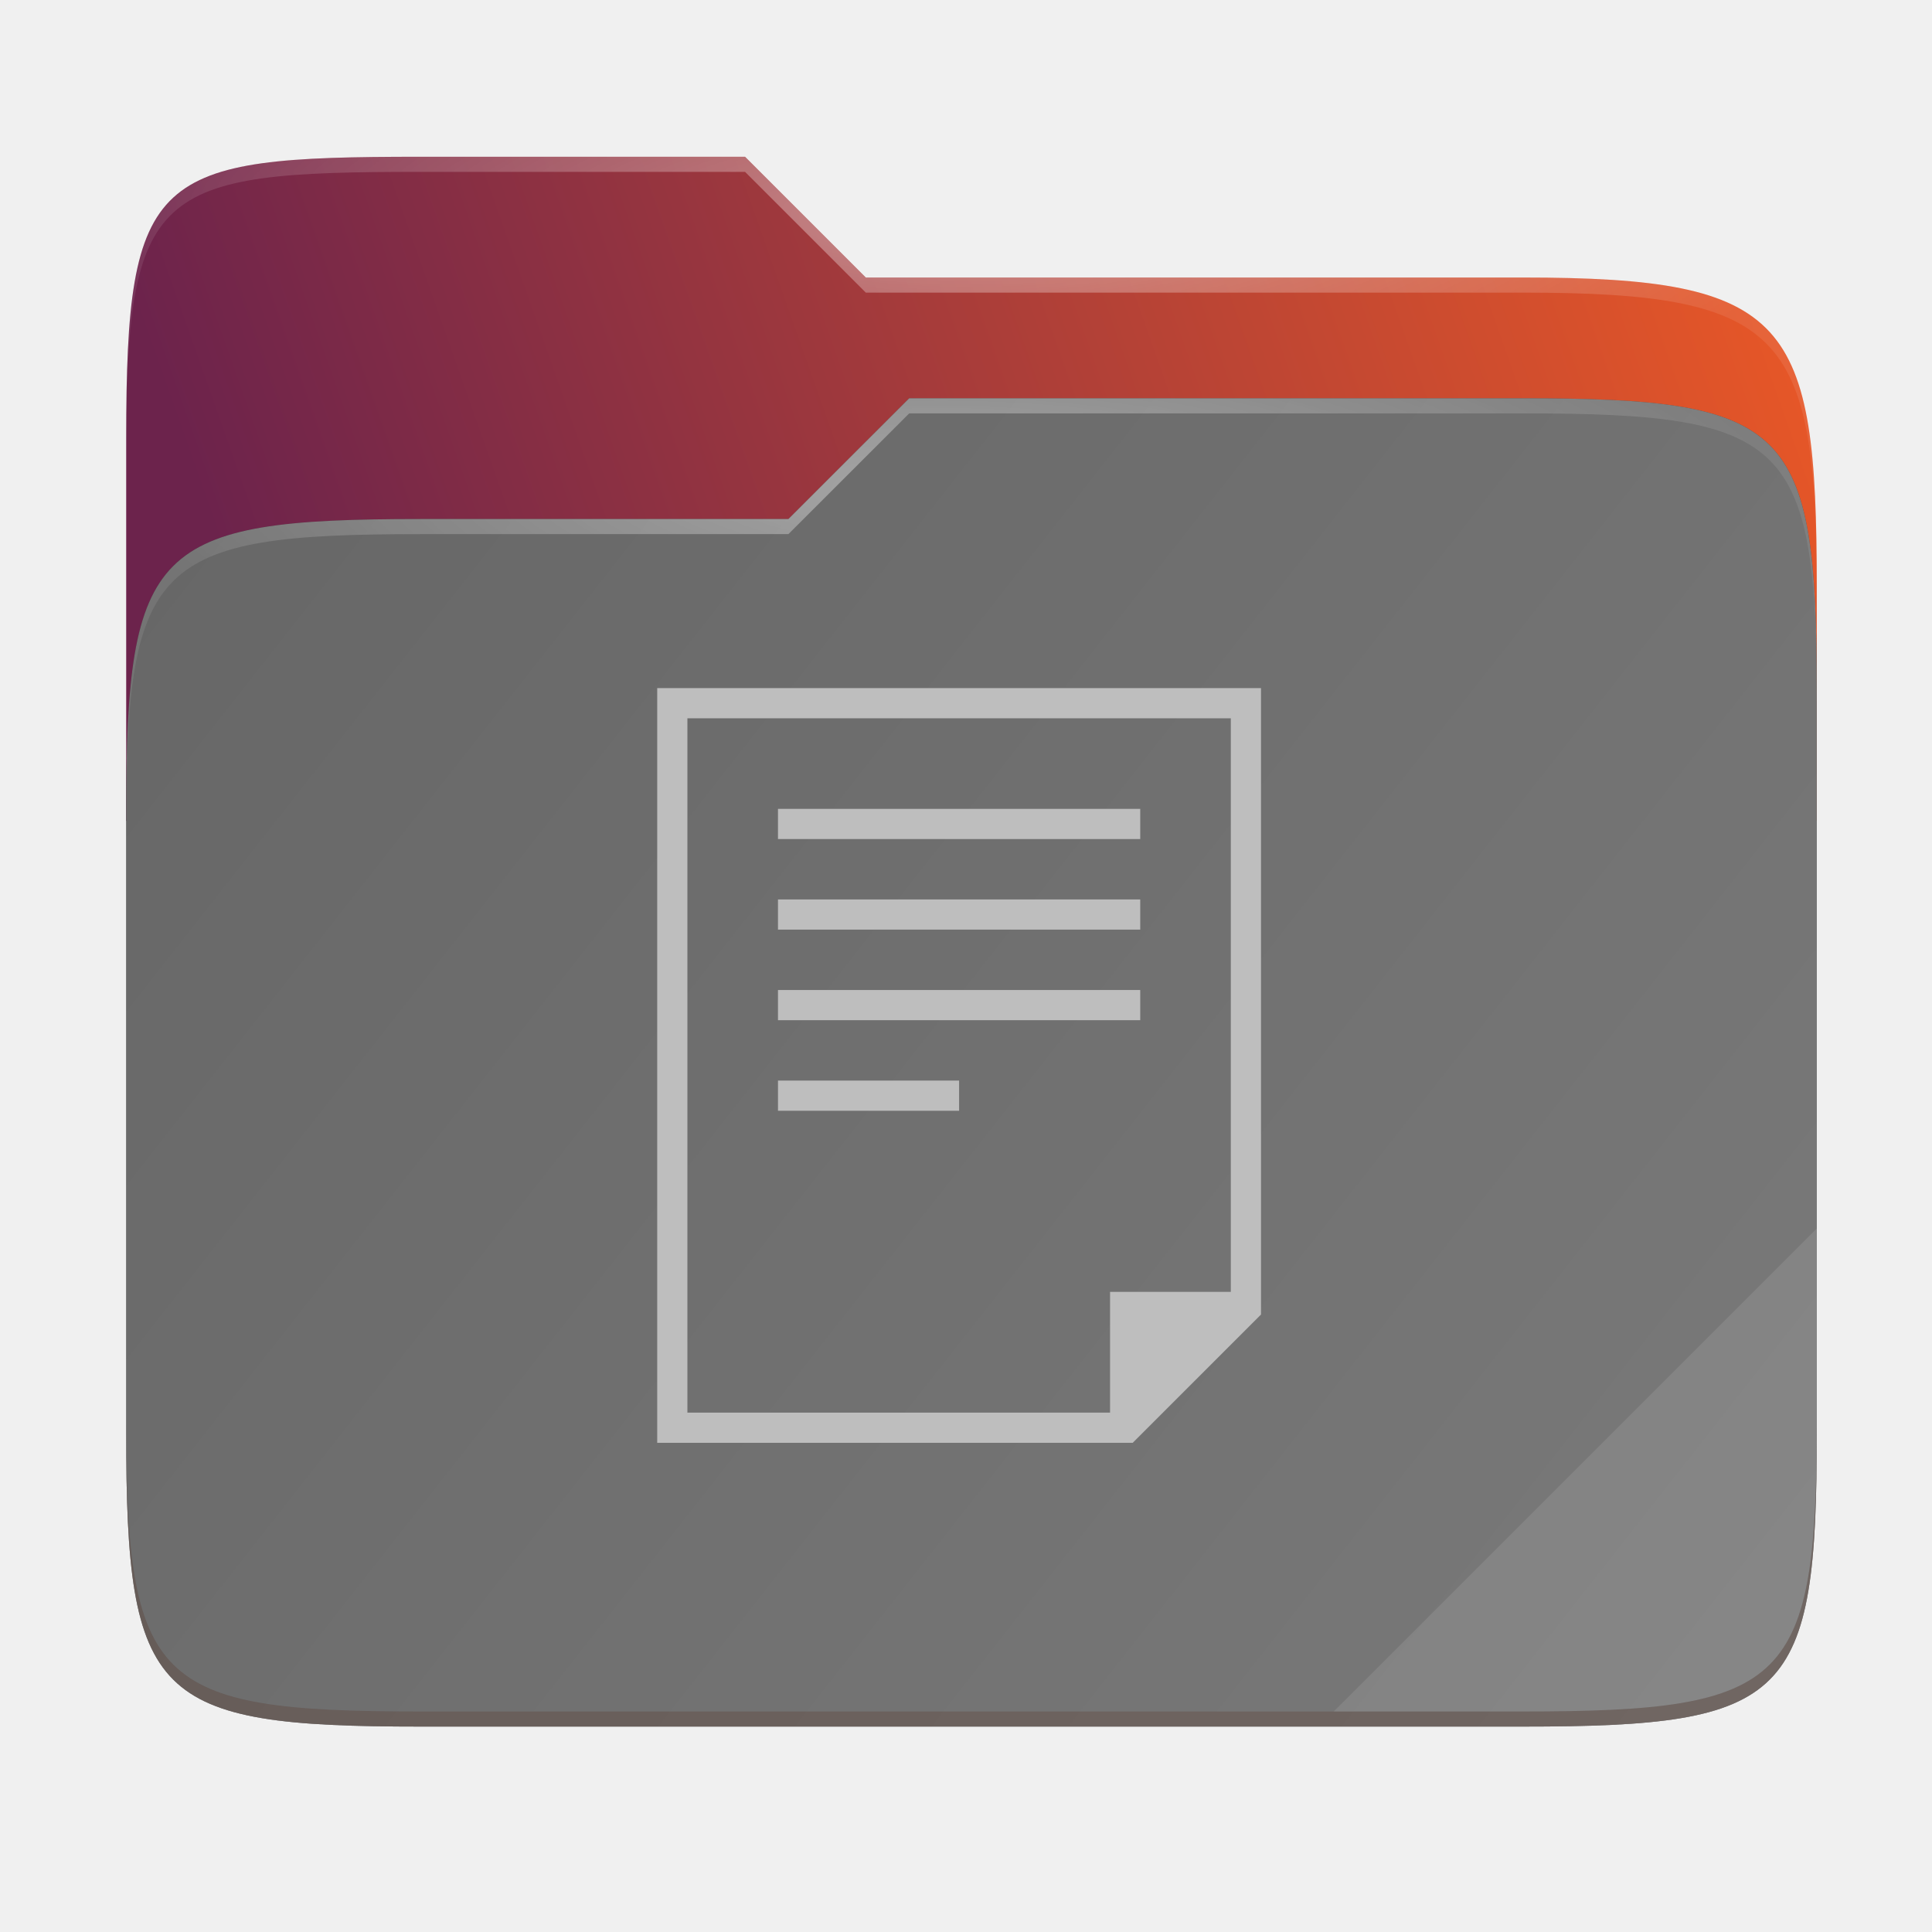
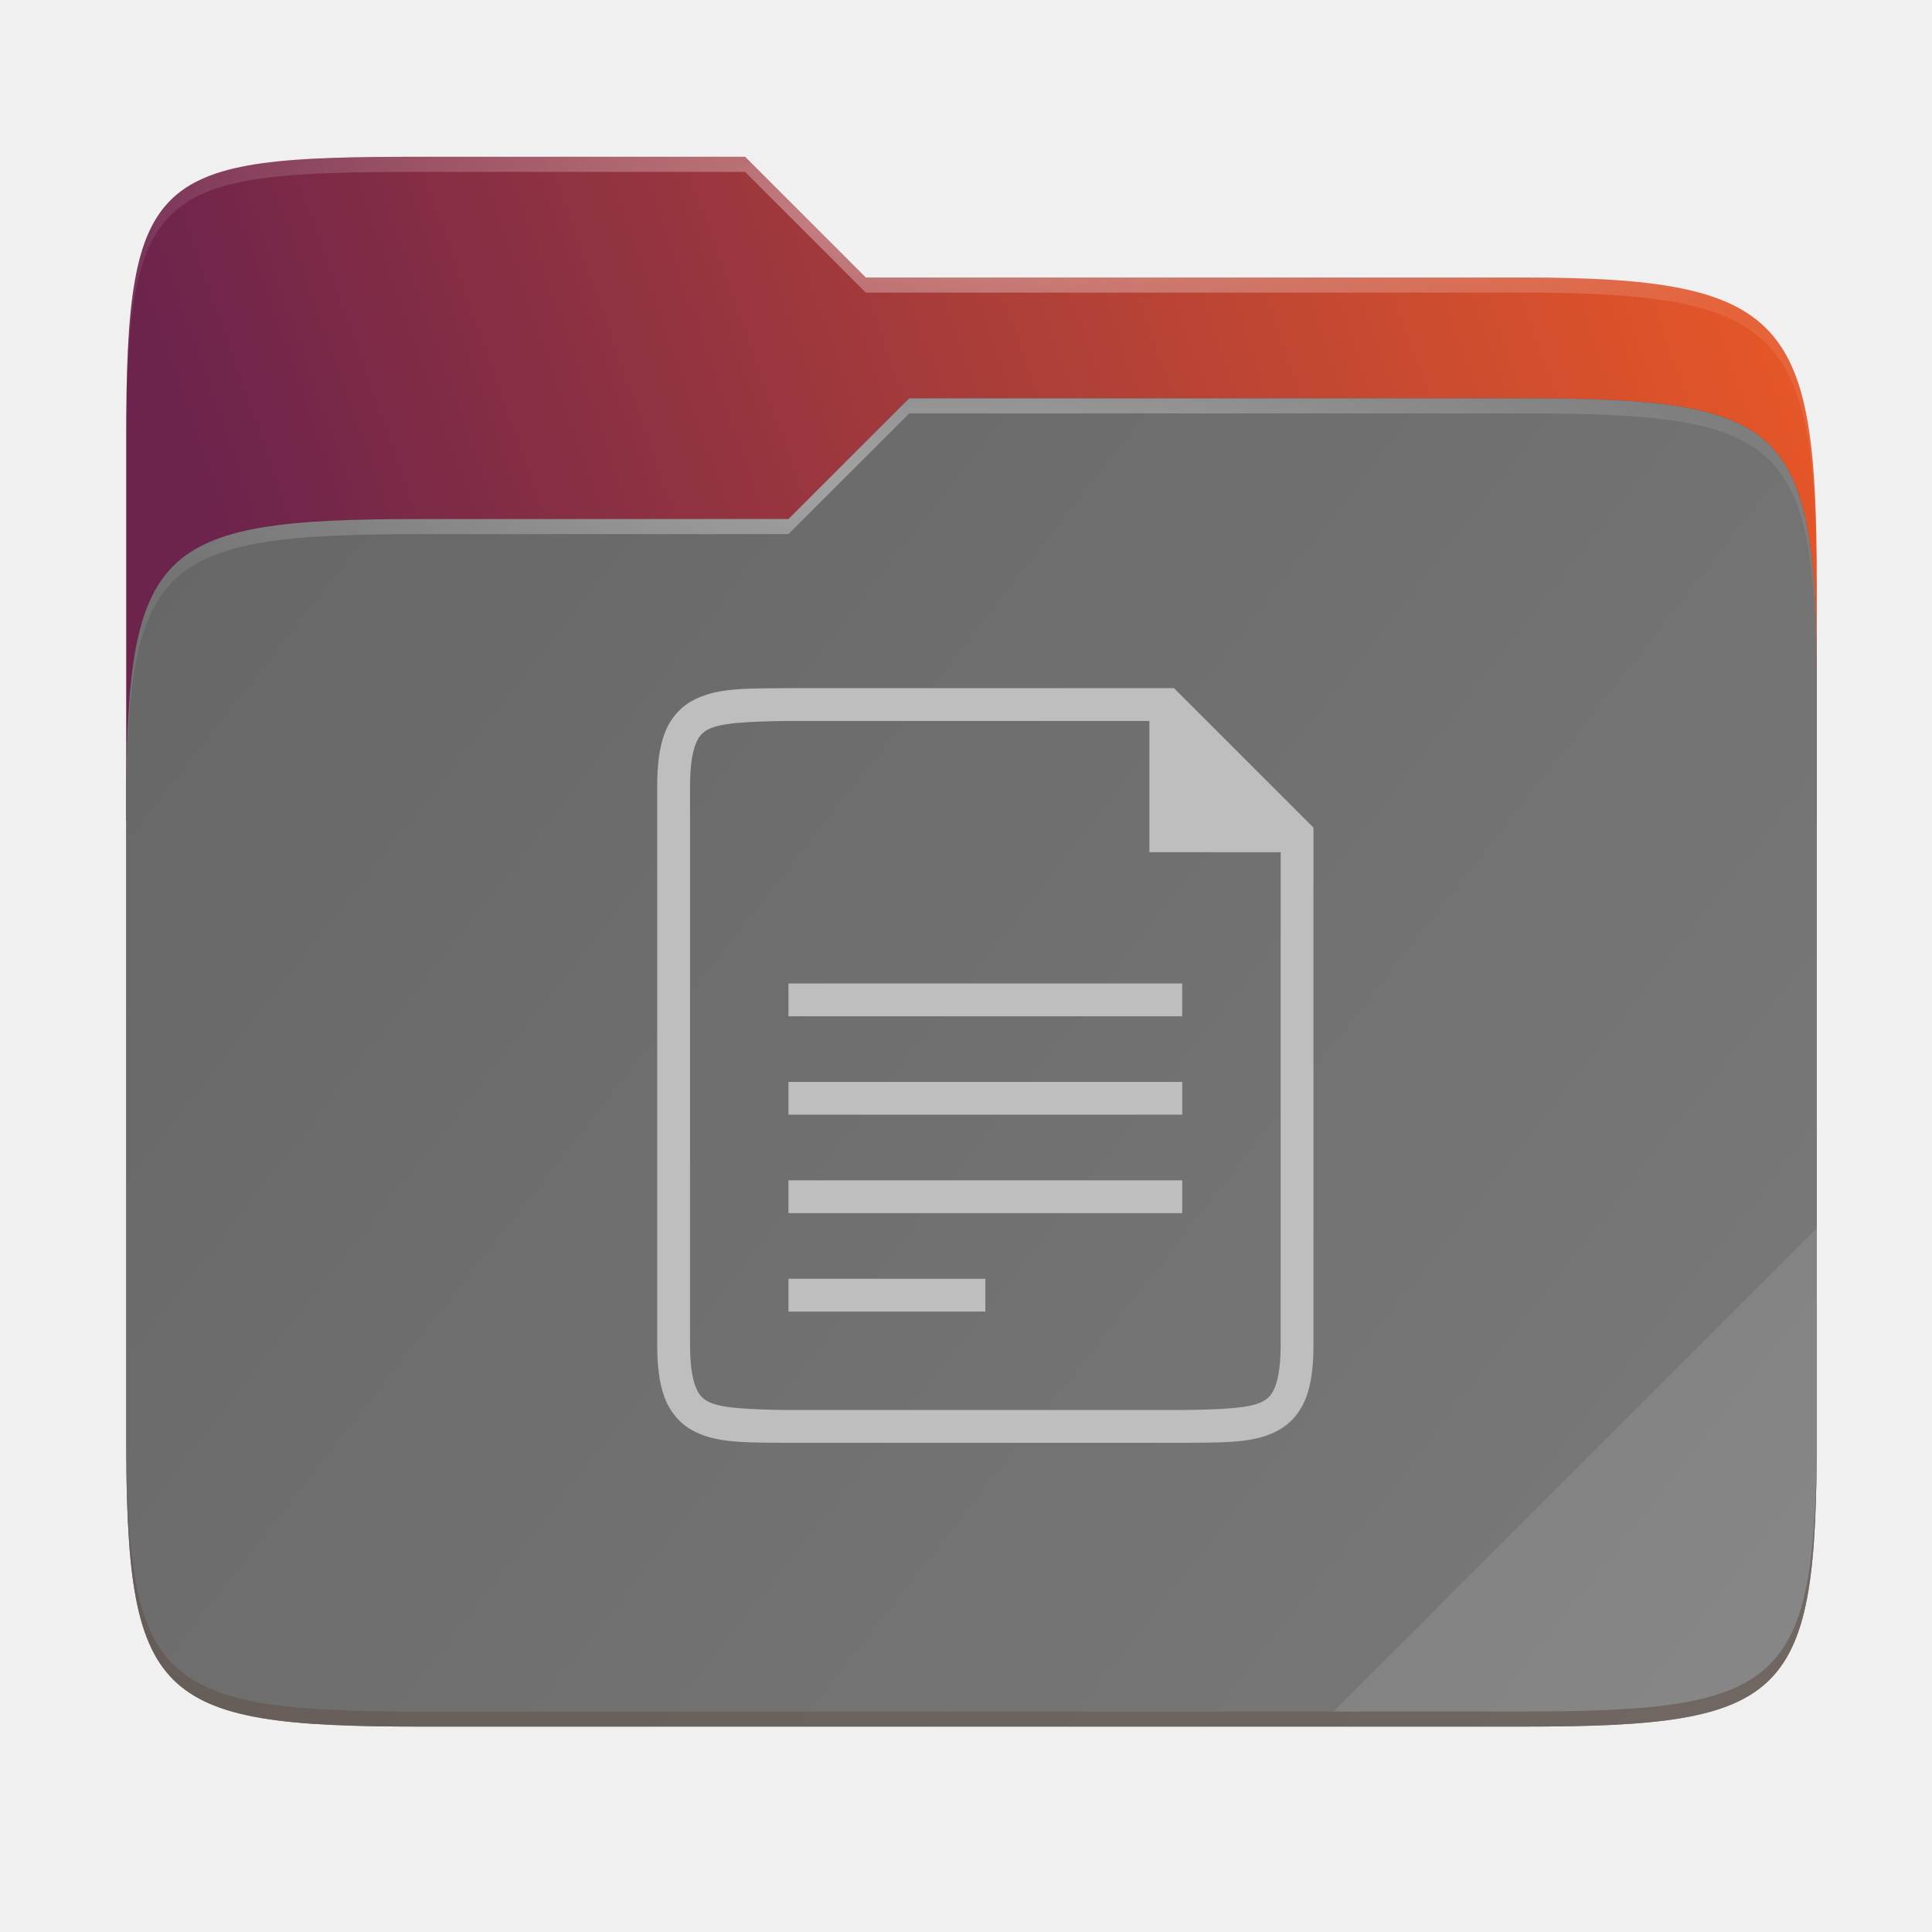
<svg xmlns="http://www.w3.org/2000/svg" width="256" height="256" viewBox="0 0 256 256" fill="none">
  <g id="folder-yaru-documents">
    <path id="secondario" d="M55.717 20.772C20.347 20.772 16.721 22.771 16.721 58.071V108.777H240.732V77.697C240.732 42.397 237.106 36.773 201.736 36.773H114.726L98.725 20.772H55.717Z" fill="url(#paint0_linear)" />
    <path id="ombra" opacity="0.5" d="M55.716 68.775C20.346 68.775 16.721 72.4 16.721 107.699V189.858C16.721 225.157 20.346 228.782 55.716 228.782H201.736C237.107 228.782 240.732 225.157 240.732 189.858V91.698C240.732 56.399 237.107 52.774 201.736 52.774H120.476L104.467 68.775H55.716Z" fill="#242424" />
    <path id="primario" d="M55.716 68.775C20.346 68.775 16.721 72.4 16.721 107.699V189.858C16.721 225.157 20.346 228.782 55.716 228.782H201.736C237.107 228.782 240.732 225.157 240.732 189.858V91.698C240.732 56.399 237.107 52.774 201.736 52.774H120.476L104.467 68.775H55.716Z" fill="url(#paint1_linear)" />
    <path id="contorno superiore del secondario" opacity="0.4" d="M55.717 20.772C20.347 20.772 16.721 22.771 16.721 58.071V60.071C16.721 24.771 20.347 22.772 55.717 22.772H98.725L114.726 38.773H201.736C237.106 38.773 240.732 44.398 240.732 79.697V77.697C240.732 42.397 237.106 36.773 201.736 36.773H114.726L98.725 20.772H55.717Z" fill="url(#paint2_radial)" />
    <path id="contorno superiore del primario" opacity="0.4" d="M120.476 52.774L104.467 68.775H55.717C20.347 68.775 16.721 72.399 16.721 107.698V109.698C16.721 74.399 20.347 70.775 55.717 70.775H104.467L120.476 54.774H201.736C237.106 54.774 240.732 58.398 240.732 93.698V91.698C240.732 56.398 237.106 52.774 201.736 52.774H120.476Z" fill="url(#paint3_radial)" />
    <path id="effetto piega" opacity="0.1" d="M240.732 162.779L176.729 226.782H201.736C237.106 226.782 240.732 223.158 240.732 187.859V162.779Z" fill="white" />
-     <path id="contorno inferiore del primario" opacity="0.2" d="M16.721 187.859V189.859C16.721 225.158 20.347 228.782 55.717 228.782H201.736C237.106 228.782 240.732 225.158 240.732 189.859V187.859C240.732 223.158 237.106 226.782 201.736 226.782H55.717C20.347 226.782 16.721 223.158 16.721 187.859V187.859Z" fill="#491706" />
-     <path id="documenti" d="M87.085 91.178V191.183H147.088H150.088L167.089 174.182V171.182V91.178H87.085ZM91.085 95.178H163.089V171.182H147.088V187.183H91.085V95.178ZM103.086 107.179V111.179H151.088V107.179H103.086ZM103.086 119.179V123.18H151.088V119.179H103.086ZM103.086 131.18V135.18H151.088V131.18H103.086ZM103.086 143.181V147.181H127.087V143.181H103.086Z" fill="#BEBEBE" />
+     <path id="contorno inferiore del primario" opacity="0.2" d="M16.721 187.859V189.859C16.721 225.158 20.347 228.782 55.717 228.782H201.736C237.106 228.782 240.732 225.158 240.732 189.859V187.859C240.732 223.158 237.106 226.782 201.736 226.782H55.717C20.347 226.782 16.721 223.158 16.721 187.859Z" fill="#491706" />
+     <path id="documenti" fill-rule="evenodd" clip-rule="evenodd" d="M102.688 191.168C103.259 191.172 103.846 191.176 104.451 191.183H104.468H156.667H156.676C157.271 191.176 157.849 191.172 158.41 191.168C163.008 191.135 166.505 191.11 169.422 189.501C171.058 188.599 172.349 187.078 173.065 185.171C173.781 183.264 174.041 180.999 174.041 178.139V112.922V109.661L155.563 91.183H152.302H104.459H104.451C103.856 91.19 103.278 91.194 102.716 91.198C98.118 91.231 94.621 91.256 91.705 92.864C90.068 93.767 88.778 95.288 88.062 97.195C87.346 99.102 87.085 101.367 87.085 104.226V178.139C87.085 180.999 87.346 183.263 88.062 185.171C88.778 187.078 90.068 188.607 91.705 189.51C94.615 191.116 98.104 191.139 102.688 191.168ZM156.651 186.835H104.477H104.477C99.005 186.771 95.394 186.575 93.802 185.697C93.005 185.257 92.554 184.772 92.13 183.642C91.705 182.512 91.433 180.715 91.433 178.139V104.226C91.433 101.651 91.705 99.853 92.13 98.724C92.554 97.594 93.005 97.108 93.802 96.669C95.394 95.791 99.004 95.597 104.477 95.531H104.503H152.303V112.922H160.999H169.695V178.139C169.695 180.715 169.423 182.513 168.998 183.642C168.574 184.772 168.123 185.257 167.325 185.697C165.734 186.575 162.123 186.769 156.651 186.835ZM104.476 130.313V134.661H156.65V130.313H104.476ZM104.476 143.357V147.704H156.65V143.357H104.476ZM104.476 160.748V156.4H156.65V160.748H104.476ZM104.476 169.443V173.791H130.563V169.443H104.476Z" fill="#BEBEBE" />
  </g>
  <defs>
+     <linearGradient id="paint0_linear" x1="241" y1="50" x2="17" y2="129" gradientUnits="userSpaceOnUse">
+       <stop stop-color="#E75727" />
+       <stop offset="0.874" stop-color="#6C234C" />
+     </linearGradient>
+     <linearGradient id="paint1_linear" x1="17" y1="53" x2="241" y2="229" gradientUnits="userSpaceOnUse">
+       <stop stop-color="#666666" />
+       <stop offset="1" stop-color="#7A7A7A" />
+     </linearGradient>
    <radialGradient id="paint2_radial" cx="0" cy="0" r="1" gradientUnits="userSpaceOnUse" gradientTransform="translate(128.726 28.7726) scale(112.006 29.4624)">
      <stop stop-color="white" />
      <stop offset="1" stop-color="white" stop-opacity="0.204" />
    </radialGradient>
    <radialGradient id="paint3_radial" cx="0" cy="0" r="1" gradientUnits="userSpaceOnUse" gradientTransform="translate(124.726 64.7745) scale(112.006 28.4623)">
      <stop stop-color="white" />
      <stop offset="1" stop-color="white" stop-opacity="0.204" />
    </radialGradient>
-     <linearGradient id="paint0_linear" x1="241" y1="50" x2="17" y2="129" gradientUnits="userSpaceOnUse">
-       <stop stop-color="#E75727" />
-       <stop offset="0.874" stop-color="#6C234C" />
-     </linearGradient>
-     <linearGradient id="paint1_linear" x1="17" y1="53" x2="241" y2="229" gradientUnits="userSpaceOnUse">
-       <stop stop-color="#666666" />
-       <stop offset="1" stop-color="#7A7A7A" />
-     </linearGradient>
  </defs>
</svg>
